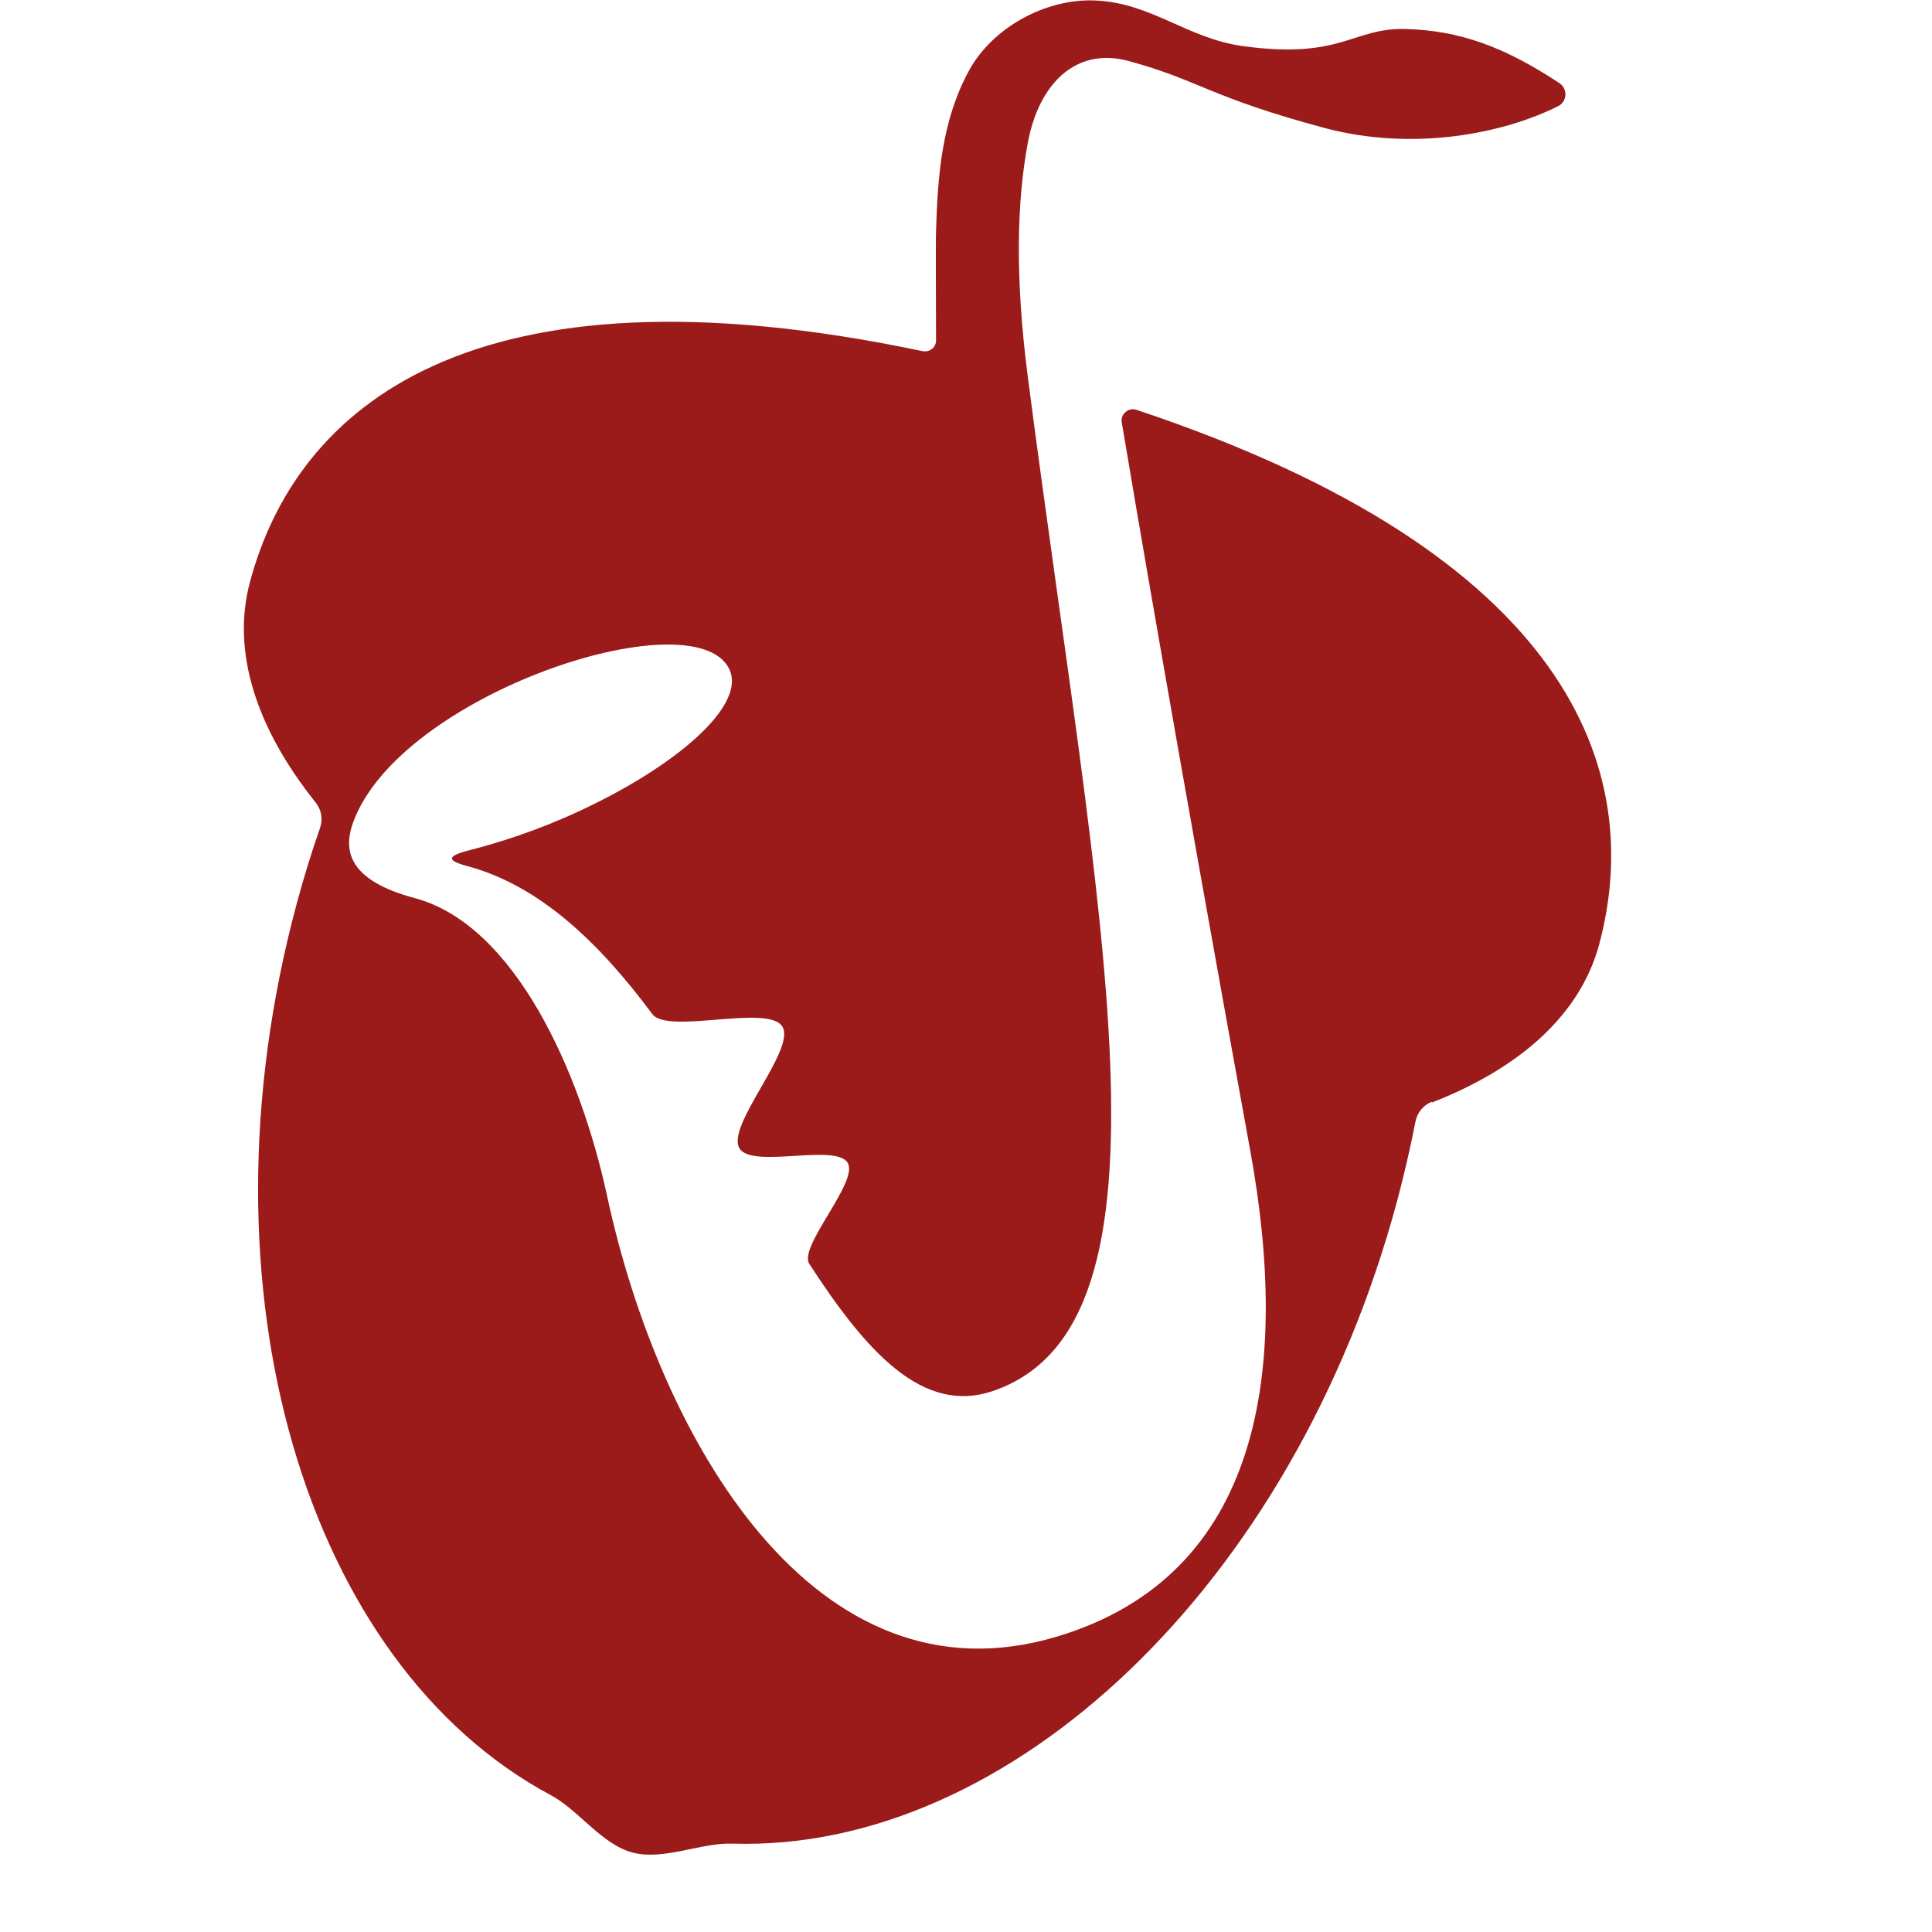
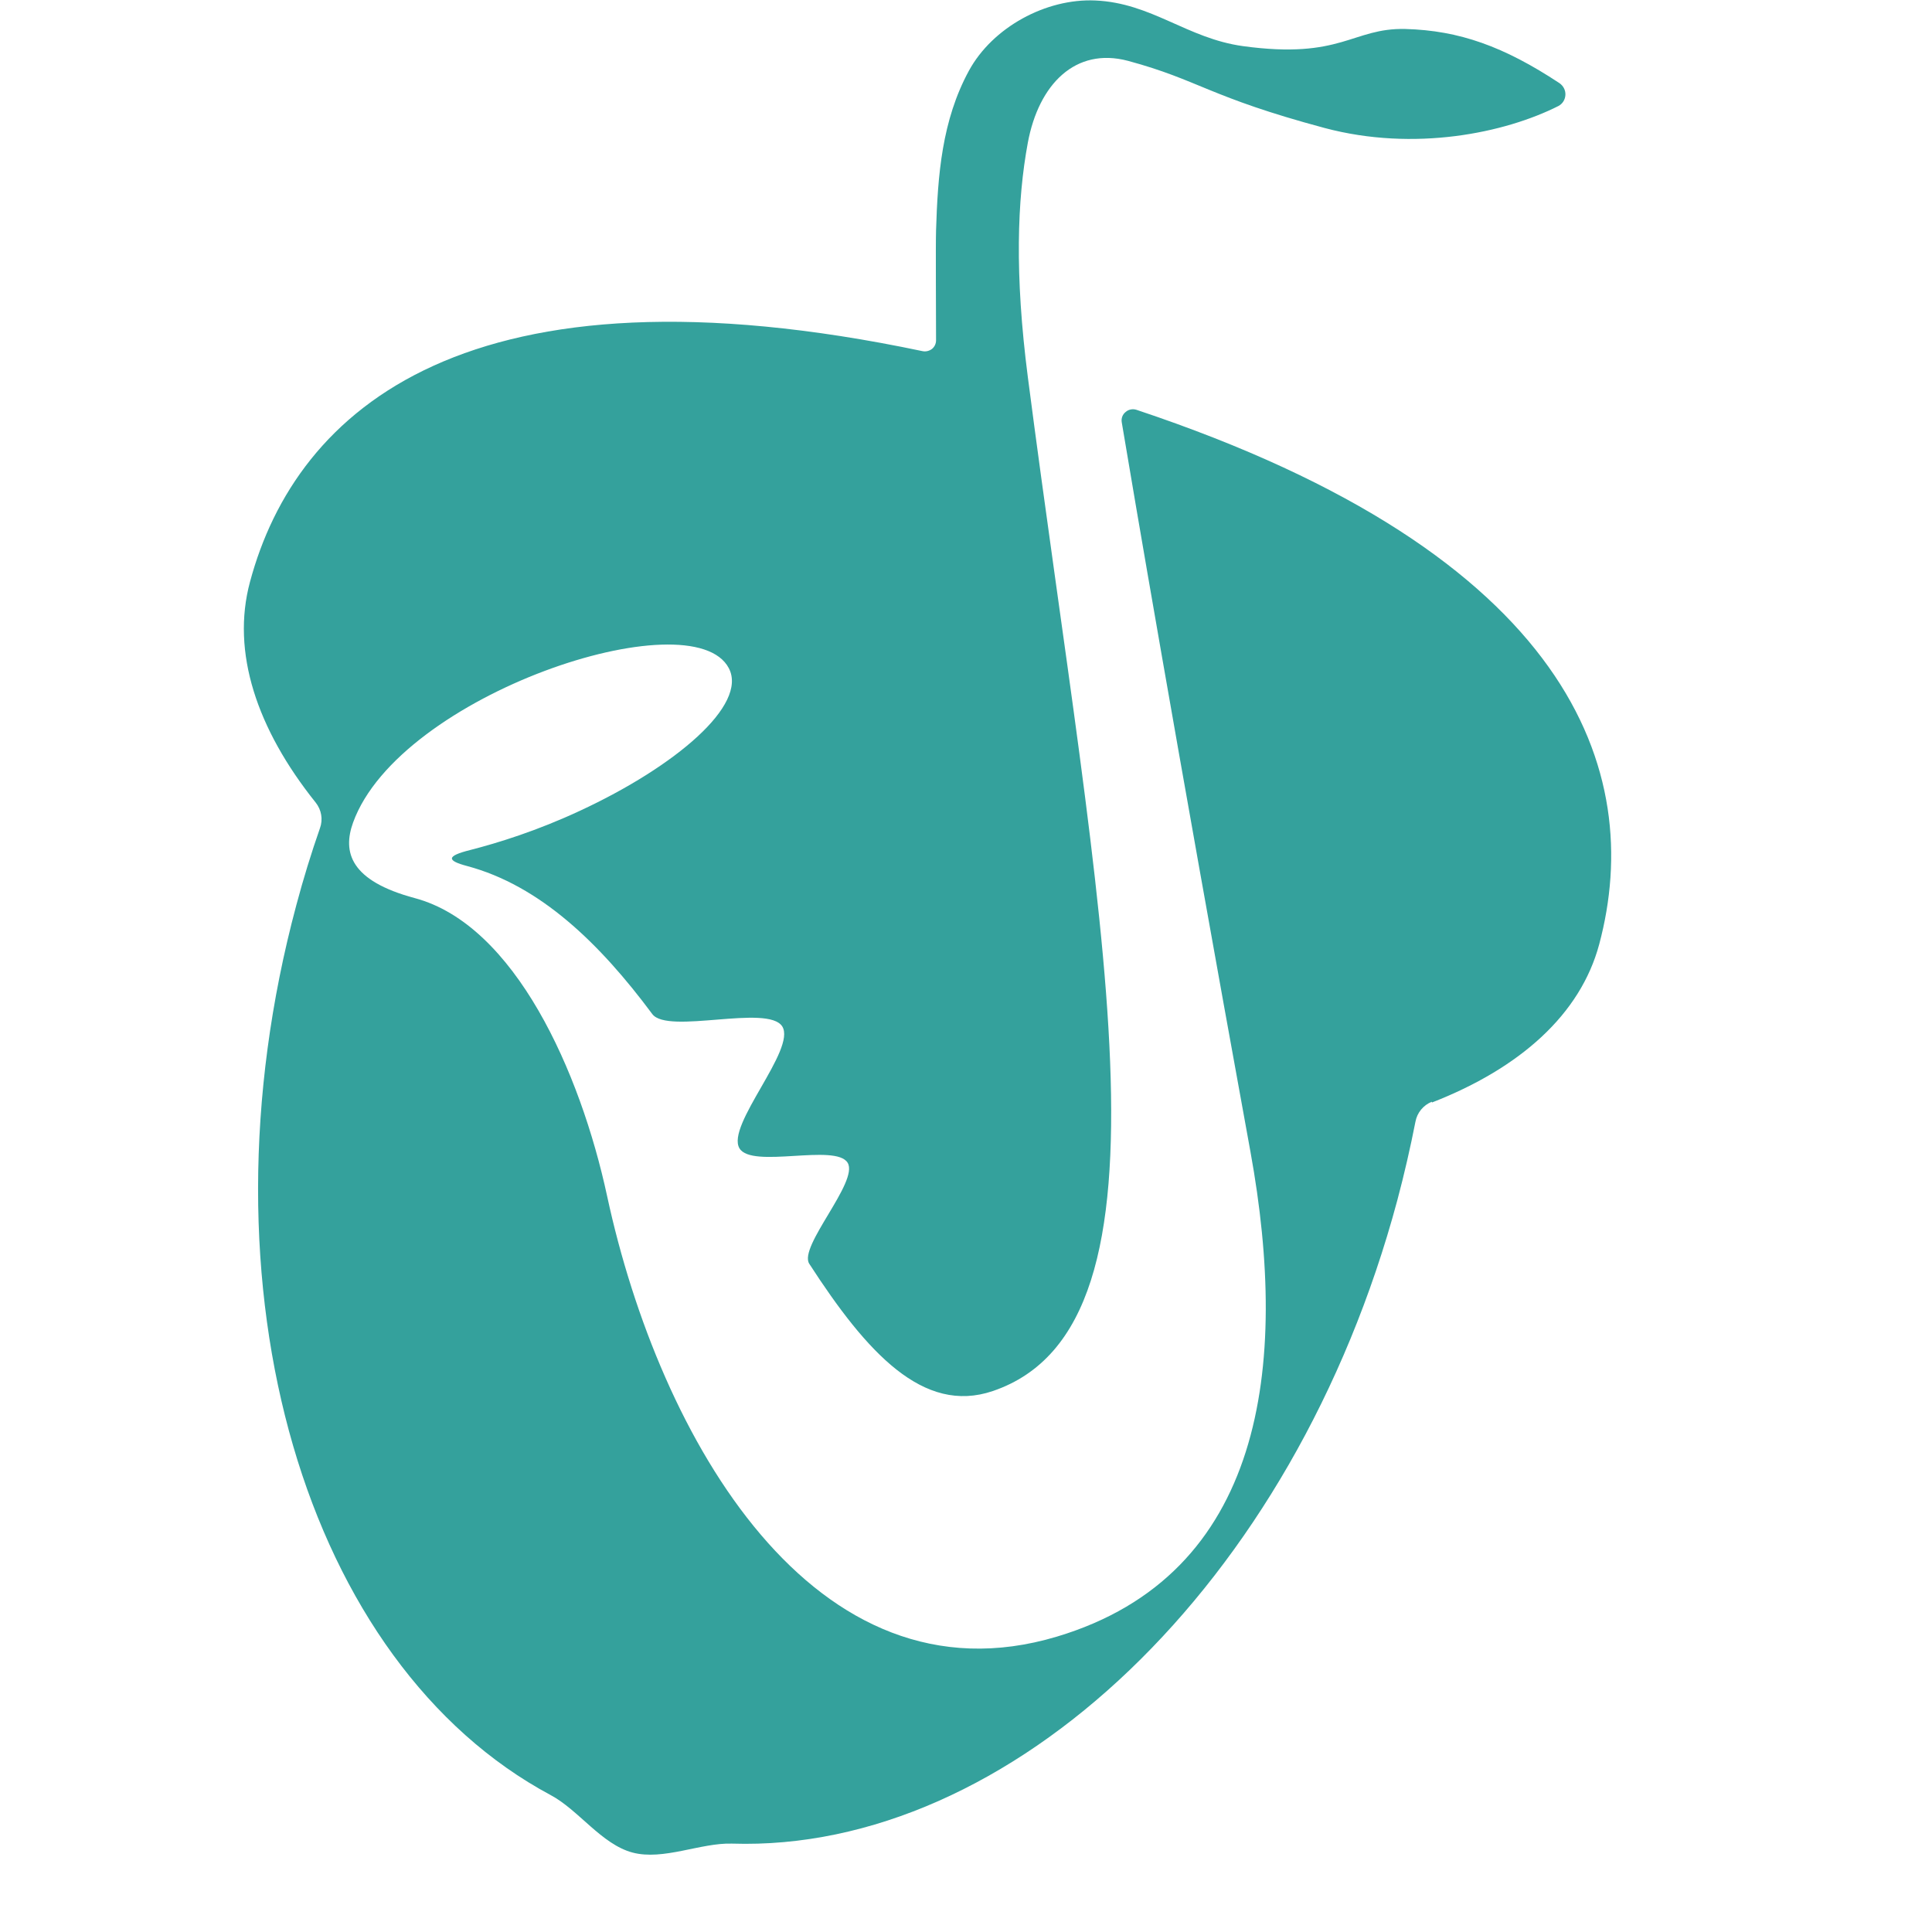
<svg xmlns="http://www.w3.org/2000/svg" width="100%" height="100%" viewBox="0 0 8 8" version="1.1" xml:space="preserve" style="fill-rule:evenodd;clip-rule:evenodd;stroke-linejoin:round;stroke-miterlimit:2;">
-   <path d="M5.929,4.562c-0.035,0.014 -0.061,0.045 -0.068,0.083c-0.021,0.107 -0.046,0.216 -0.075,0.325c-0.428,1.596 -1.607,2.701 -2.755,2.664c-0.13,-0.004 -0.284,0.071 -0.412,0.037c-0.128,-0.034 -0.224,-0.177 -0.339,-0.238c-1.012,-0.542 -1.481,-2.089 -1.053,-3.685c0.029,-0.109 0.062,-0.216 0.098,-0.319c0.013,-0.036 0.006,-0.076 -0.018,-0.106c-0.244,-0.305 -0.35,-0.623 -0.272,-0.913c0.192,-0.718 0.906,-1.351 2.785,-0.956c0.014,0.003 0.028,-0.001 0.039,-0.009c0.011,-0.009 0.017,-0.022 0.017,-0.036c-0,-0.129 -0.002,-0.388 0,-0.455c0.007,-0.228 0.024,-0.455 0.136,-0.661c0.098,-0.18 0.319,-0.3 0.523,-0.291c0.234,0.01 0.38,0.157 0.612,0.189c0.409,0.056 0.452,-0.076 0.672,-0.071c0.224,0.006 0.409,0.073 0.638,0.224c0.016,0.011 0.026,0.029 0.025,0.049c-0.001,0.02 -0.012,0.037 -0.029,0.046c-0.222,0.112 -0.596,0.19 -0.968,0.091c-0.481,-0.129 -0.518,-0.198 -0.814,-0.278c-0.218,-0.058 -0.37,0.097 -0.415,0.339c-0.044,0.237 -0.055,0.544 0,0.97c0.29,2.239 0.667,3.923 -0.145,4.199c-0.288,0.098 -0.522,-0.159 -0.76,-0.527c-0.046,-0.071 0.206,-0.34 0.159,-0.418c-0.049,-0.082 -0.397,0.026 -0.448,-0.06c-0.057,-0.095 0.237,-0.411 0.177,-0.505c-0.06,-0.093 -0.474,0.035 -0.538,-0.051c-0.217,-0.292 -0.464,-0.532 -0.767,-0.613c-0.083,-0.022 -0.088,-0.041 0.012,-0.066c0.117,-0.03 0.278,-0.08 0.456,-0.163c0.396,-0.184 0.695,-0.438 0.616,-0.59c-0.152,-0.291 -1.364,0.108 -1.556,0.639c-0.044,0.122 -0.013,0.241 0.256,0.313c0.414,0.111 0.685,0.719 0.796,1.234c0.217,1.006 0.859,2.124 1.862,1.824c0.855,-0.256 0.964,-1.115 0.802,-2.007c-0.315,-1.729 -0.487,-2.746 -0.533,-3.021c-0.003,-0.016 0.003,-0.033 0.016,-0.043c0.012,-0.011 0.03,-0.014 0.045,-0.009c1.803,0.601 2.107,1.498 1.916,2.213c-0.078,0.291 -0.328,0.513 -0.692,0.655l-0.001,0Z" style="fill:#9b1b1b;" />
+   <path d="M5.929,4.562c-0.035,0.014 -0.061,0.045 -0.068,0.083c-0.021,0.107 -0.046,0.216 -0.075,0.325c-0.428,1.596 -1.607,2.701 -2.755,2.664c-0.13,-0.004 -0.284,0.071 -0.412,0.037c-0.128,-0.034 -0.224,-0.177 -0.339,-0.238c-1.012,-0.542 -1.481,-2.089 -1.053,-3.685c0.029,-0.109 0.062,-0.216 0.098,-0.319c0.013,-0.036 0.006,-0.076 -0.018,-0.106c-0.244,-0.305 -0.35,-0.623 -0.272,-0.913c0.192,-0.718 0.906,-1.351 2.785,-0.956c0.014,0.003 0.028,-0.001 0.039,-0.009c0.011,-0.009 0.017,-0.022 0.017,-0.036c-0,-0.129 -0.002,-0.388 0,-0.455c0.007,-0.228 0.024,-0.455 0.136,-0.661c0.098,-0.18 0.319,-0.3 0.523,-0.291c0.234,0.01 0.38,0.157 0.612,0.189c0.409,0.056 0.452,-0.076 0.672,-0.071c0.224,0.006 0.409,0.073 0.638,0.224c0.016,0.011 0.026,0.029 0.025,0.049c-0.001,0.02 -0.012,0.037 -0.029,0.046c-0.222,0.112 -0.596,0.19 -0.968,0.091c-0.481,-0.129 -0.518,-0.198 -0.814,-0.278c-0.218,-0.058 -0.37,0.097 -0.415,0.339c-0.044,0.237 -0.055,0.544 0,0.97c0.29,2.239 0.667,3.923 -0.145,4.199c-0.288,0.098 -0.522,-0.159 -0.76,-0.527c-0.046,-0.071 0.206,-0.34 0.159,-0.418c-0.049,-0.082 -0.397,0.026 -0.448,-0.06c-0.057,-0.095 0.237,-0.411 0.177,-0.505c-0.06,-0.093 -0.474,0.035 -0.538,-0.051c-0.217,-0.292 -0.464,-0.532 -0.767,-0.613c-0.083,-0.022 -0.088,-0.041 0.012,-0.066c0.117,-0.03 0.278,-0.08 0.456,-0.163c0.396,-0.184 0.695,-0.438 0.616,-0.59c-0.152,-0.291 -1.364,0.108 -1.556,0.639c-0.044,0.122 -0.013,0.241 0.256,0.313c0.414,0.111 0.685,0.719 0.796,1.234c0.217,1.006 0.859,2.124 1.862,1.824c0.855,-0.256 0.964,-1.115 0.802,-2.007c-0.315,-1.729 -0.487,-2.746 -0.533,-3.021c-0.003,-0.016 0.003,-0.033 0.016,-0.043c0.012,-0.011 0.03,-0.014 0.045,-0.009c1.803,0.601 2.107,1.498 1.916,2.213c-0.078,0.291 -0.328,0.513 -0.692,0.655l-0.001,0Z" style="fill:#34a19c;" />
</svg>
